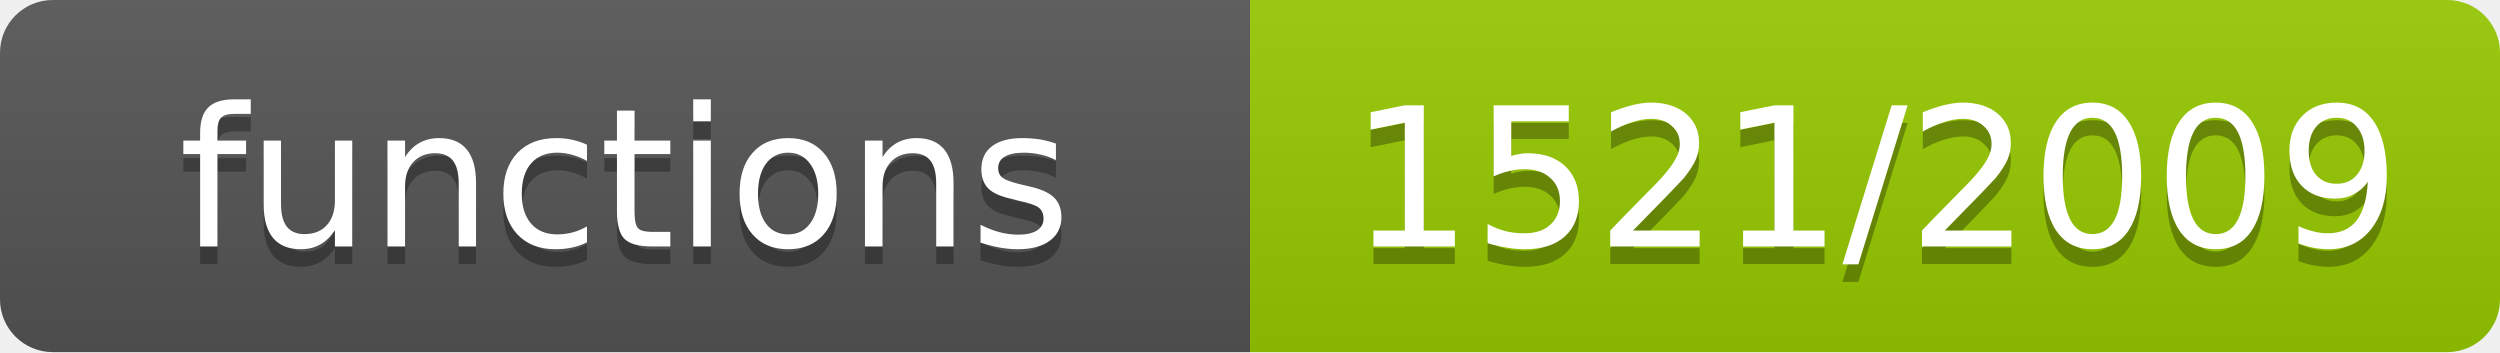
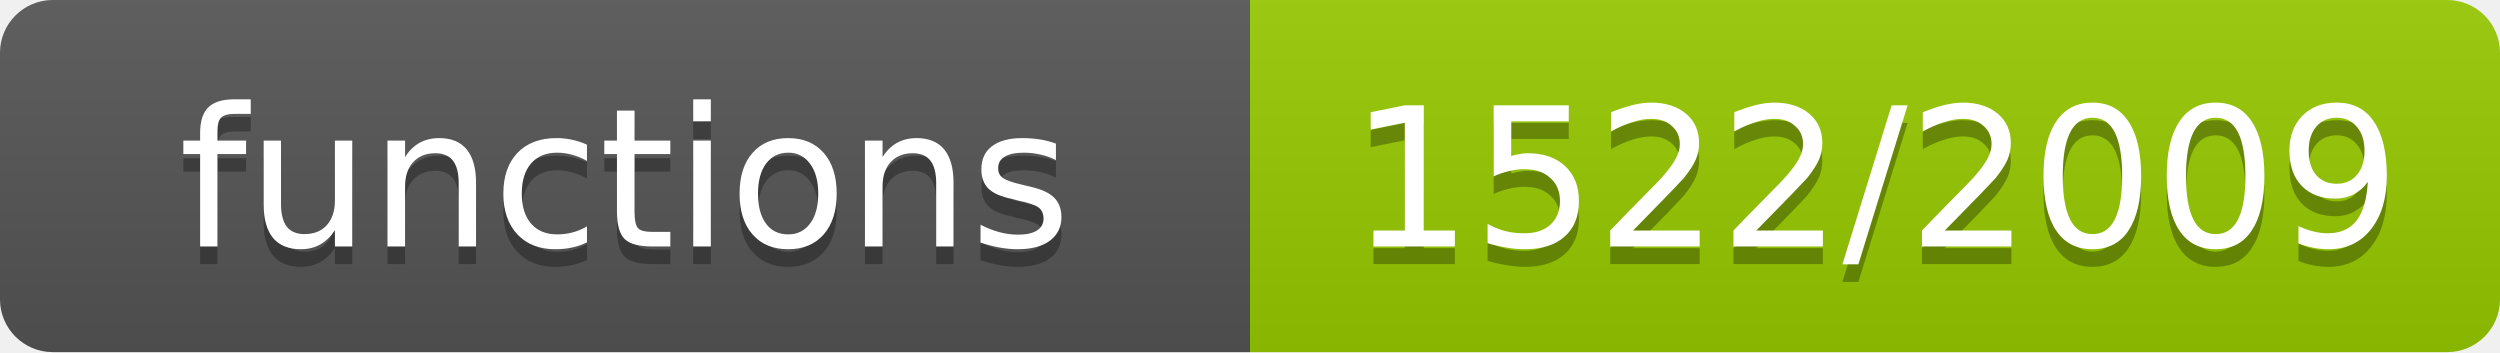
- <svg xmlns="http://www.w3.org/2000/svg" width="142" height="20" role="img" aria-label="functions: 1521/2009">
+ <svg xmlns="http://www.w3.org/2000/svg" width="142" height="20" role="img" aria-label="functions: 1522/2009">
  <linearGradient id="s" x2="0" y2="100%">
    <stop offset="0" stop-color="#bbb" stop-opacity=".1" />
    <stop offset="1" stop-opacity=".1" />
  </linearGradient>
  <clipPath id="r">
    <rect width="142" height="20" rx="3" fill="#fff" />
  </clipPath>
  <g clip-path="url(#r)">
    <rect width="71" height="20" fill="#555" />
    <rect x="71" width="71" height="20" fill="#97ca00" />
    <rect width="142" height="20" fill="url(#s)" />
  </g>
  <g fill="#fff" text-anchor="middle" font-family="Verdana,Geneva,DejaVu Sans,sans-serif" font-size="11">
    <text x="35.5" y="15" fill="#010101" fill-opacity=".3">functions</text>
    <text x="35.5" y="14">functions</text>
-     <text x="106.5" y="15" fill="#010101" fill-opacity=".3">1521/2009</text>
-     <text x="106.5" y="14">1521/2009</text>
+     <text x="106.5" y="15" fill="#010101" fill-opacity=".3">1522/2009</text>
+     <text x="106.5" y="14">1522/2009</text>
  </g>
</svg>
